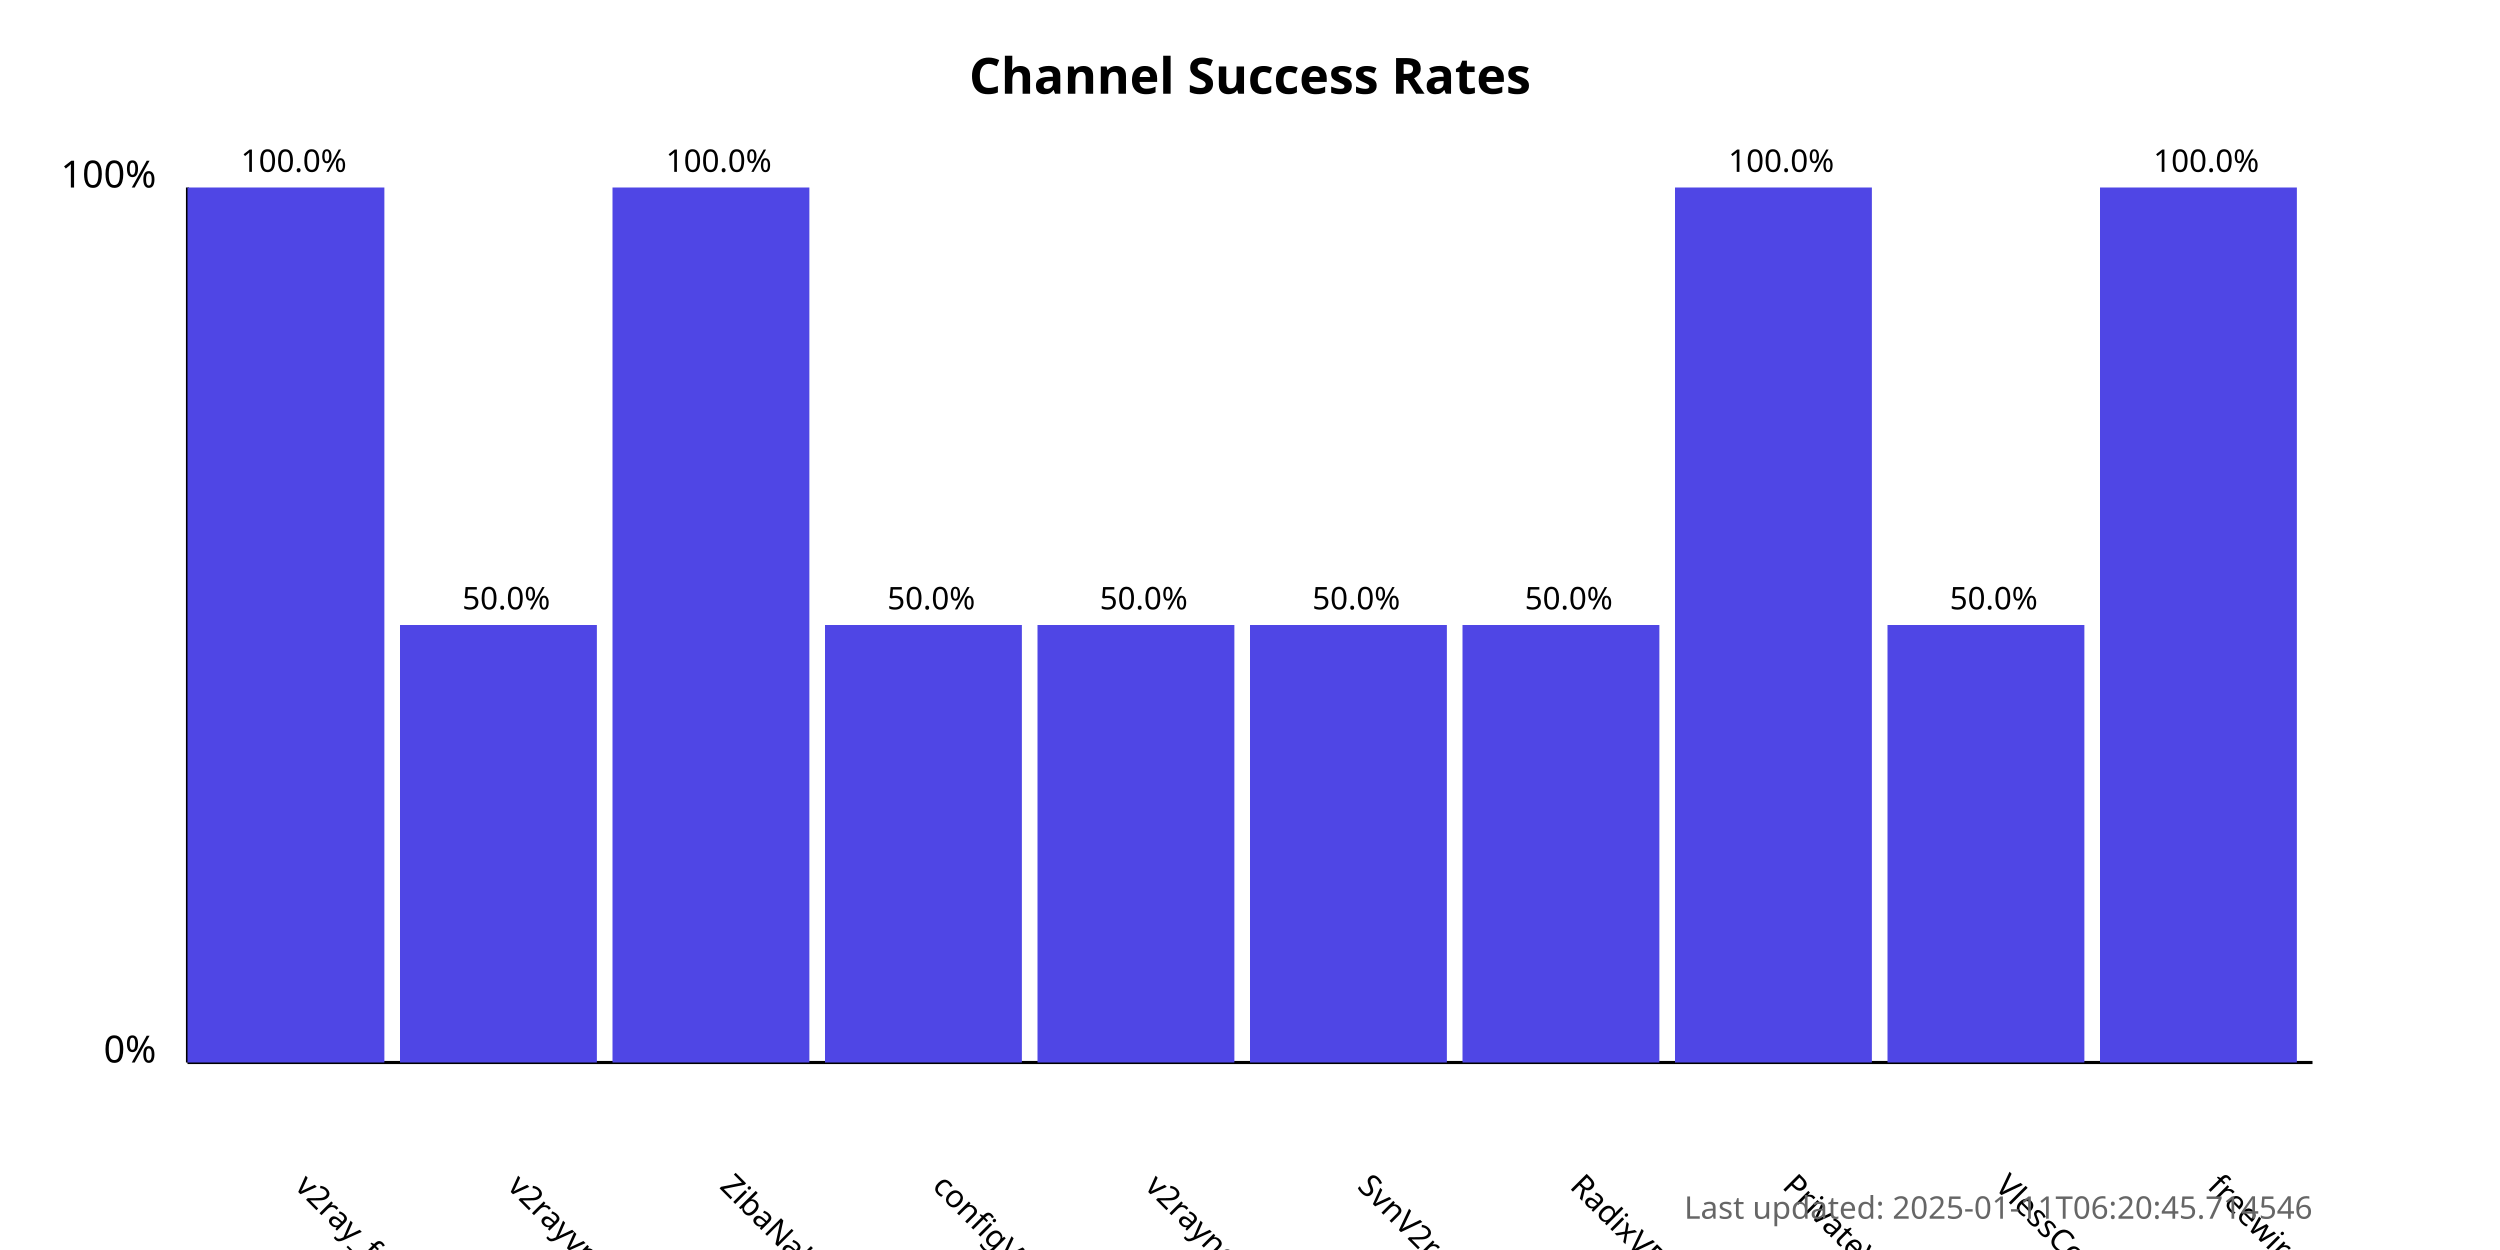
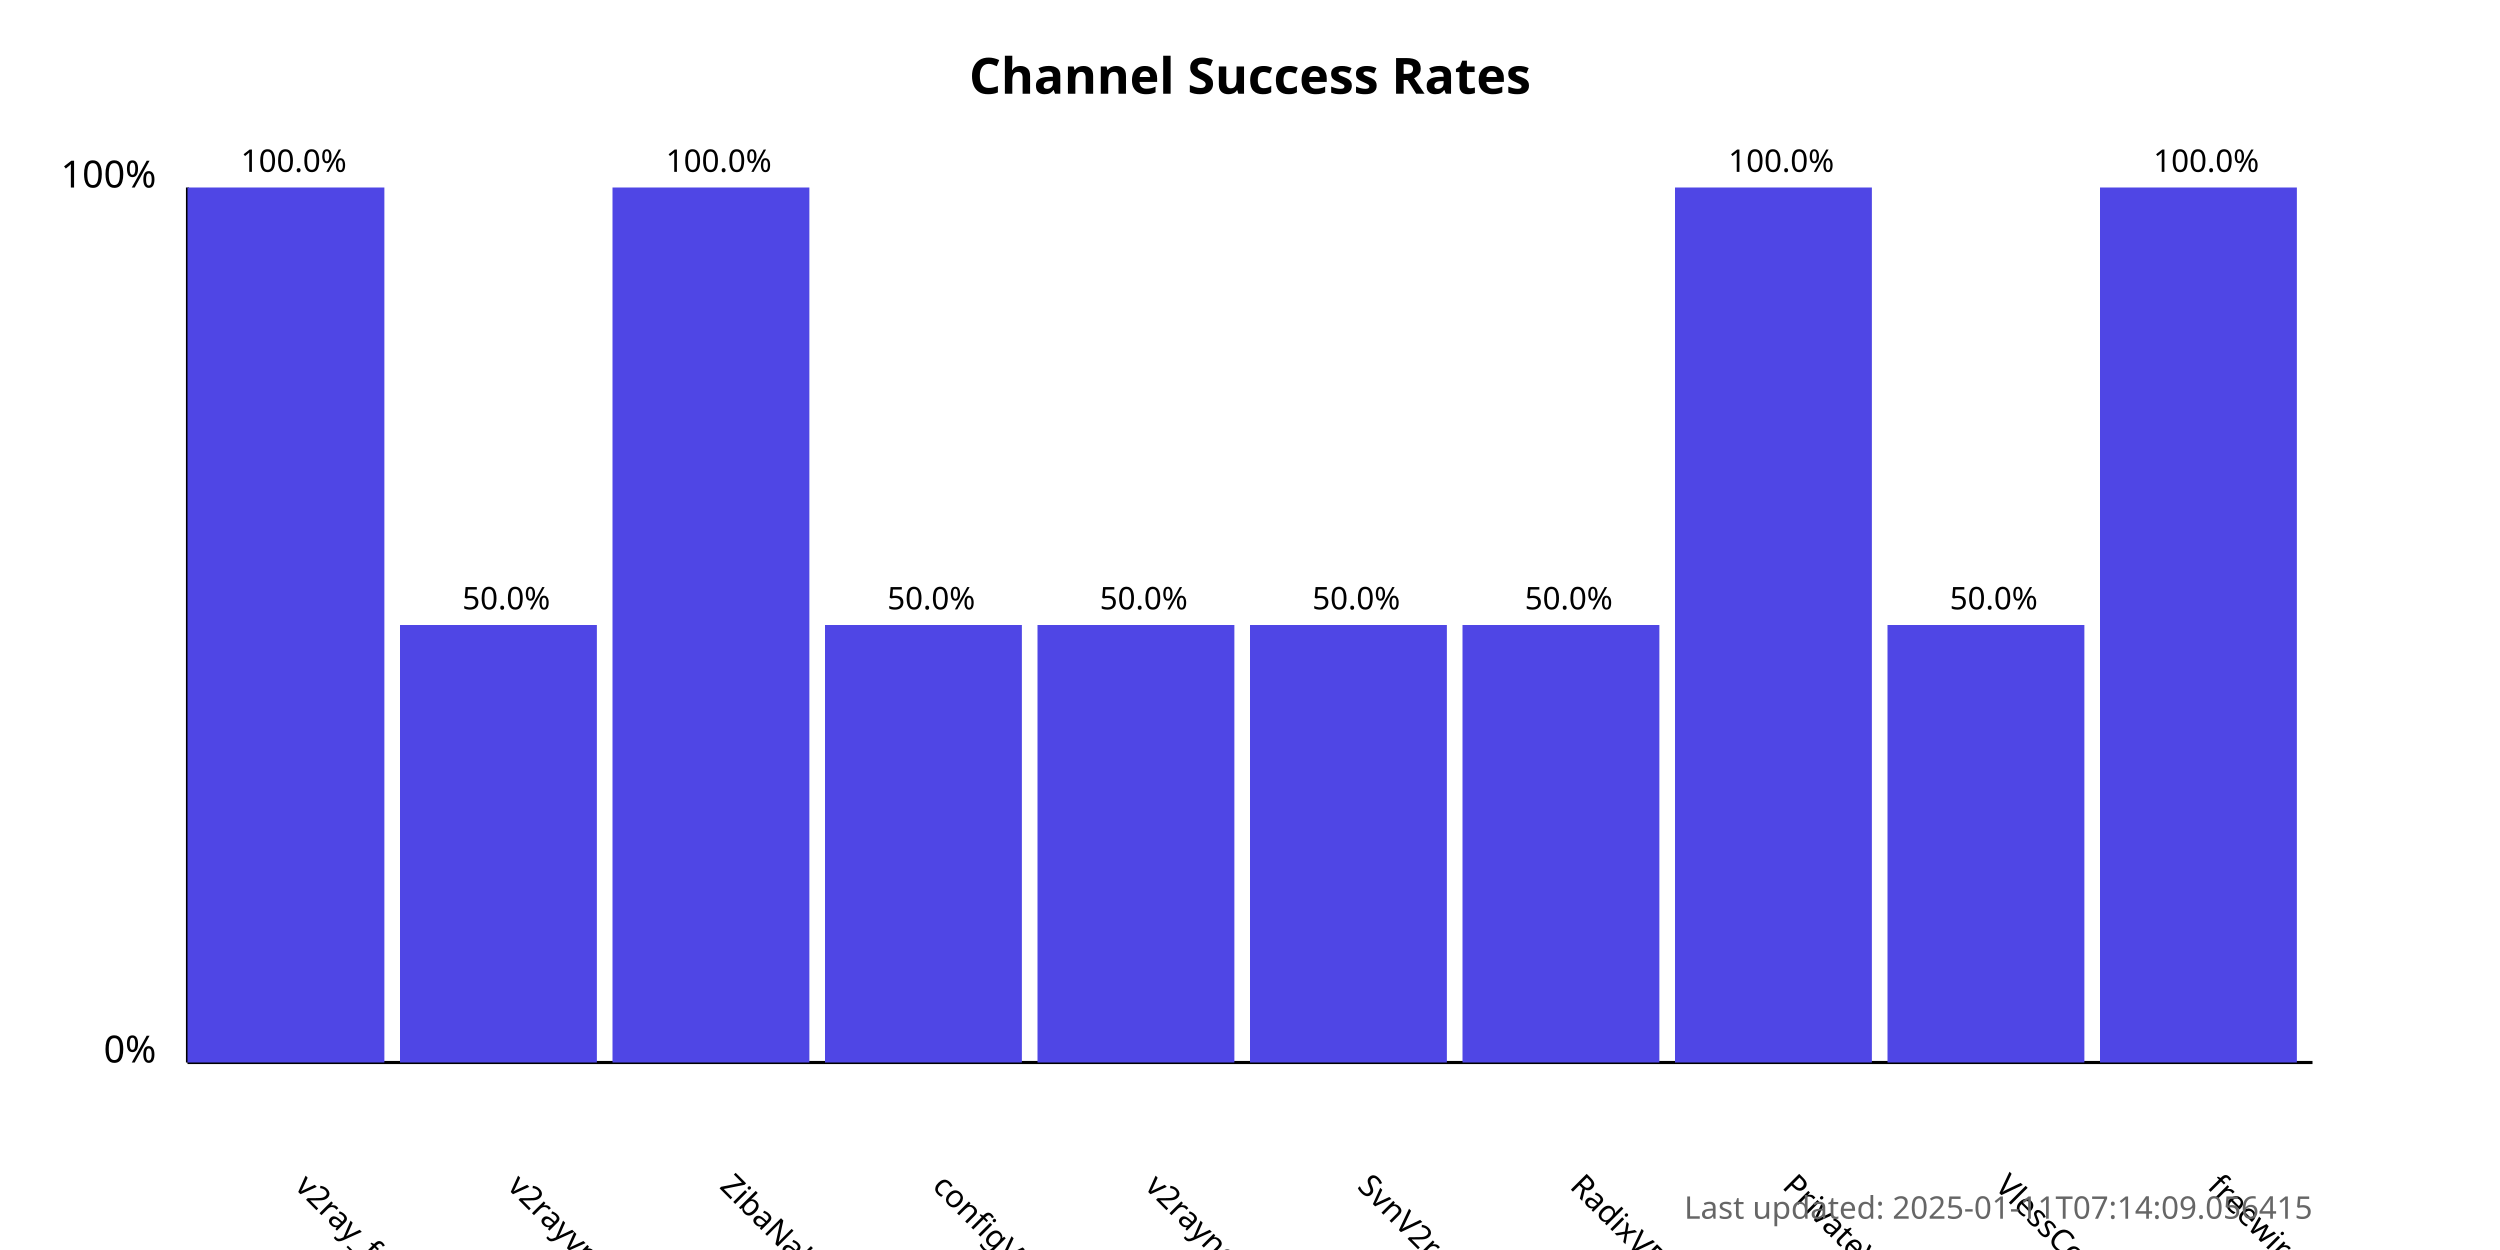
<svg xmlns="http://www.w3.org/2000/svg" width="800" height="400">
  <style>
            .chart-title { font: bold 16px sans-serif; }
            .axis-label { font: 12px sans-serif; }
            .tick-label { font: 10px sans-serif; }
            .bar { fill: #4f46e5; }
            .bar:hover { fill: #6366f1; }
            .timestamp { font: 10px sans-serif; fill: #666; }
        </style>
  <text x="400.0" y="30" text-anchor="middle" class="chart-title">
            Channel Success Rates
        </text>
  <line x1="60" y1="340" x2="60" y2="60" stroke="black" stroke-width="1" />
  <line x1="60" y1="340" x2="740" y2="340" stroke="black" stroke-width="1" />
  <text x="50" y="340" text-anchor="end" class="axis-label">0%</text>
  <text x="50" y="60" text-anchor="end" class="axis-label">100%</text>
  <g>
    <rect x="60" y="60.0" width="63.0" height="280.0" class="bar" />
    <text x="94.0" y="380" transform="rotate(45, 94.0, 380)" text-anchor="start" class="tick-label">
                v2ray_free_conf
            </text>
    <text x="94.0" y="55.0" text-anchor="middle" class="tick-label">
                100.0%
            </text>
  </g>
  <g>
    <rect x="128.0" y="200.0" width="63.0" height="140.0" class="bar" />
    <text x="162.0" y="380" transform="rotate(45, 162.0, 380)" text-anchor="start" class="tick-label">
                v2rayvpno
            </text>
    <text x="162.0" y="195.0" text-anchor="middle" class="tick-label">
                50.0%
            </text>
  </g>
  <g>
    <rect x="196.0" y="60.0" width="63.0" height="280.0" class="bar" />
    <text x="230.0" y="380" transform="rotate(45, 230.0, 380)" text-anchor="start" class="tick-label">
                ZibaNabz
            </text>
    <text x="230.0" y="55.0" text-anchor="middle" class="tick-label">
                100.0%
            </text>
  </g>
  <g>
    <rect x="264.0" y="200.0" width="63.0" height="140.0" class="bar" />
    <text x="298.0" y="380" transform="rotate(45, 298.0, 380)" text-anchor="start" class="tick-label">
                configV2rayForFree
            </text>
    <text x="298.0" y="195.0" text-anchor="middle" class="tick-label">
                50.0%
            </text>
  </g>
  <g>
    <rect x="332.0" y="200.0" width="63.0" height="140.0" class="bar" />
    <text x="366.0" y="380" transform="rotate(45, 366.0, 380)" text-anchor="start" class="tick-label">
                v2rayngvpn
            </text>
    <text x="366.0" y="195.0" text-anchor="middle" class="tick-label">
                50.0%
            </text>
  </g>
  <g>
    <rect x="400.0" y="200.0" width="63.0" height="140.0" class="bar" />
    <text x="434.0" y="380" transform="rotate(45, 434.0, 380)" text-anchor="start" class="tick-label">
                SvnV2ray
            </text>
    <text x="434.0" y="195.0" text-anchor="middle" class="tick-label">
                50.0%
            </text>
  </g>
  <g>
    <rect x="468.0" y="200.0" width="63.0" height="140.0" class="bar" />
    <text x="502.0" y="380" transform="rotate(45, 502.0, 380)" text-anchor="start" class="tick-label">
                RadixVPN
            </text>
    <text x="502.0" y="195.0" text-anchor="middle" class="tick-label">
                50.0%
            </text>
  </g>
  <g>
    <rect x="536.0" y="60.0" width="63.0" height="280.0" class="bar" />
    <text x="570.0" y="380" transform="rotate(45, 570.0, 380)" text-anchor="start" class="tick-label">
                PrivateVPNs
            </text>
    <text x="570.0" y="55.0" text-anchor="middle" class="tick-label">
                100.0%
            </text>
  </g>
  <g>
    <rect x="604.0" y="200.0" width="63.0" height="140.0" class="bar" />
    <text x="638.0" y="380" transform="rotate(45, 638.0, 380)" text-anchor="start" class="tick-label">
                VlessConfig
            </text>
    <text x="638.0" y="195.0" text-anchor="middle" class="tick-label">
                50.0%
            </text>
  </g>
  <g>
    <rect x="672.0" y="60.0" width="63.0" height="280.0" class="bar" />
    <text x="706.0" y="380" transform="rotate(45, 706.0, 380)" text-anchor="start" class="tick-label">
                freewireguard
            </text>
    <text x="706.0" y="55.0" text-anchor="middle" class="tick-label">
                100.0%
            </text>
  </g>
  <text x="740" y="390" text-anchor="end" class="timestamp">
-             Last updated: 2025-01-11T06:20:45.714546
+             Last updated: 2025-01-11T07:14:09.056415
        </text>
</svg>
